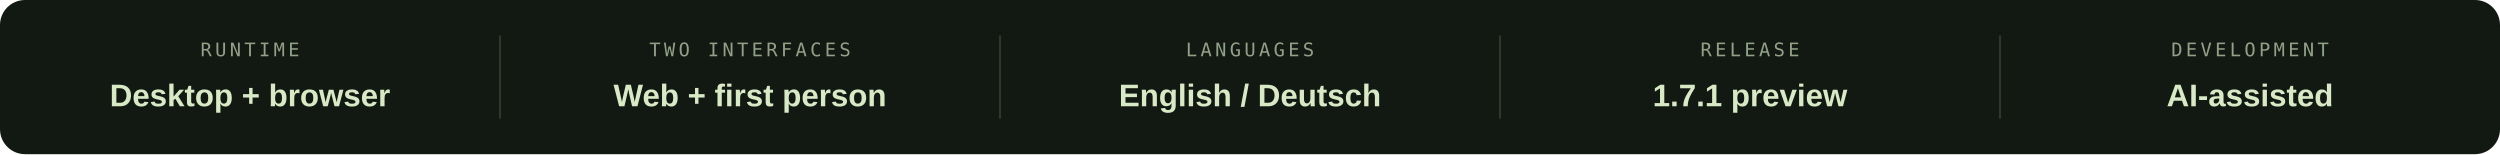
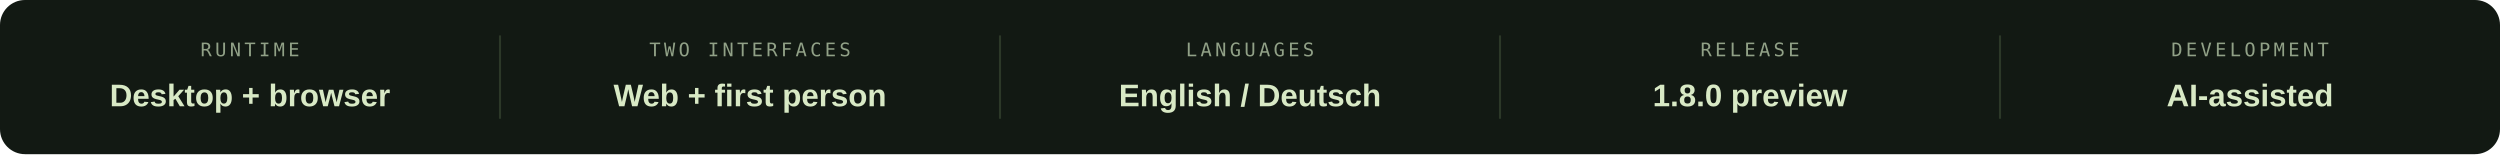
<svg xmlns="http://www.w3.org/2000/svg" viewBox="0 0 1200 74" role="img" aria-labelledby="title">
  <rect width="1200" height="74" rx="12" fill="#121913" />
  <g stroke="#2c3828">
    <path d="M240 17v40M480 17v40M720 17v40M960 17v40" />
  </g>
  <g fill="#91a187" font-family="monospace" font-size="9" text-anchor="middle" letter-spacing="1.6">
    <text x="120" y="27">RUNTIME</text>
    <text x="360" y="27">TWO INTERFACES</text>
    <text x="600" y="27">LANGUAGES</text>
    <text x="840" y="27">RELEASE</text>
    <text x="1080" y="27">DEVELOPMENT</text>
  </g>
  <g fill="#d8e9c5" font-family="Arial,Helvetica,sans-serif" font-size="15" text-anchor="middle" font-weight="700">
    <text x="120" y="51">Desktop + browser</text>
    <text x="360" y="51">Web + first person</text>
    <text x="600" y="51">English / Deutsch</text>
-     <text x="840" y="51">1.7.1 preview</text>
+     <text x="840" y="51">1.8.0 preview</text>
    <text x="1080" y="51">AI-assisted</text>
  </g>
</svg>
